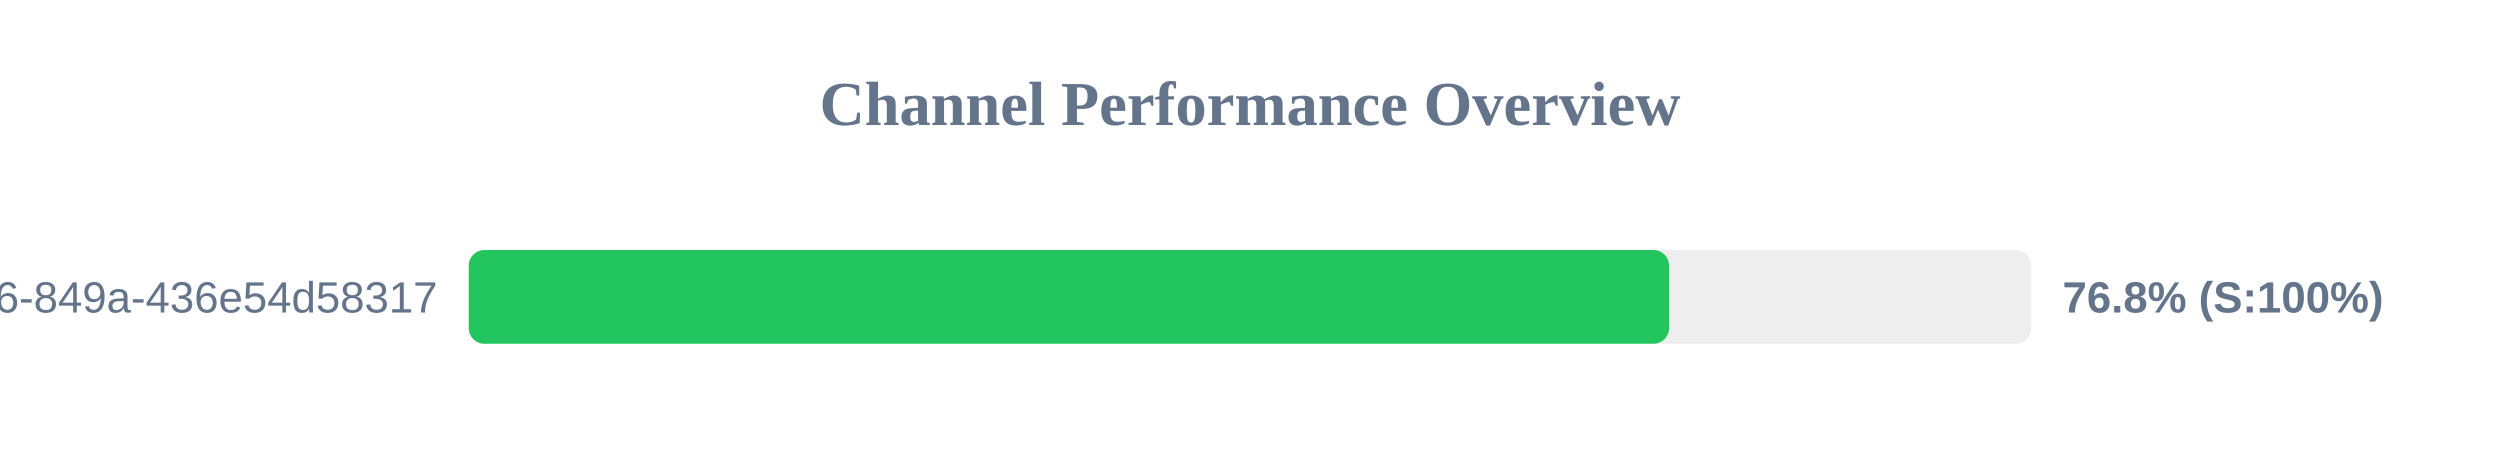
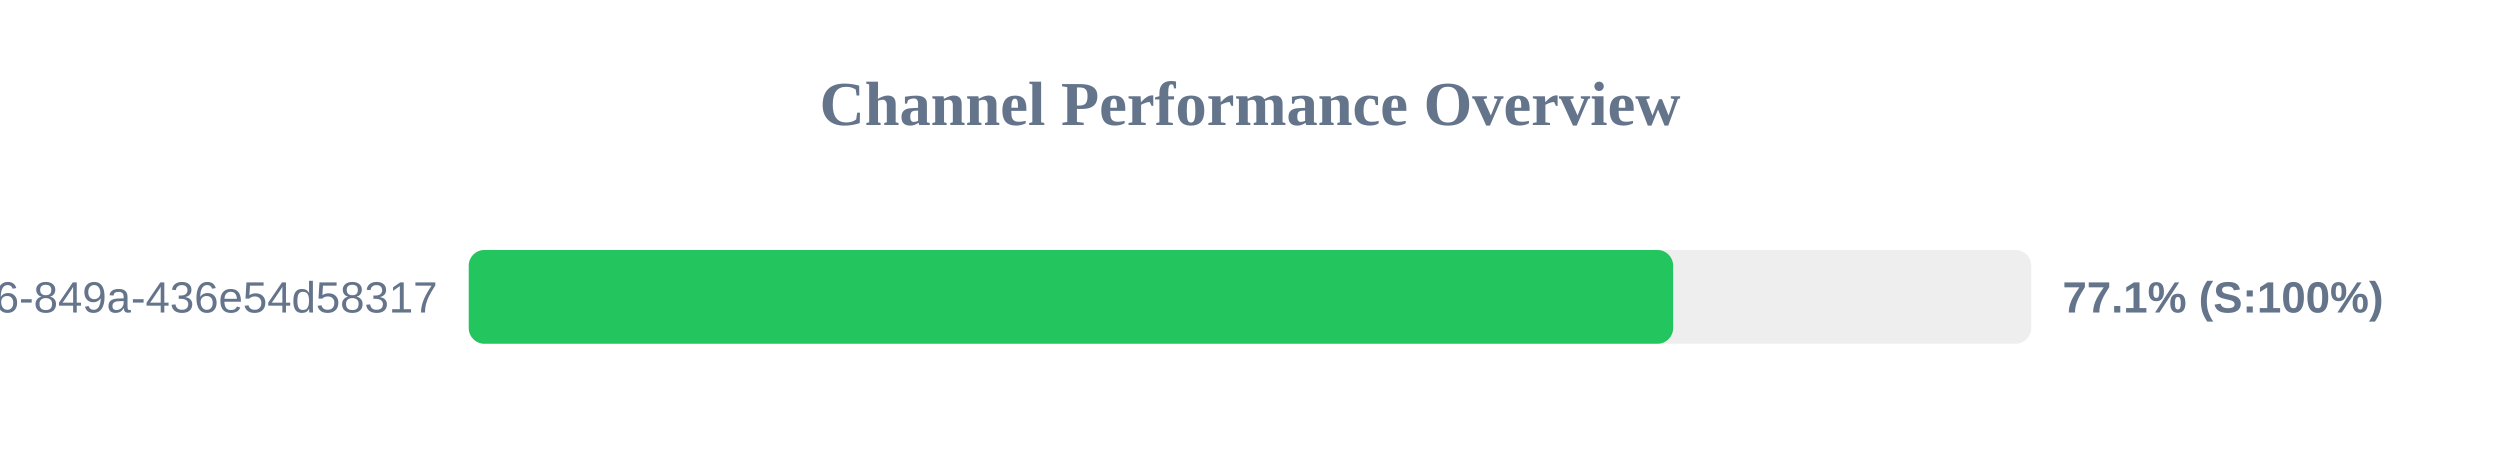
<svg xmlns="http://www.w3.org/2000/svg" width="800" height="150" version="1.1">
  <style>
        .row { font: 14px Arial; fill: #64748b; }
        .score { font: bold 14px Arial; fill: #64748b; }
    </style>
  <text x="400" y="40" text-anchor="middle" font-size="20px" font-weight="bold" fill="#64748b">Channel Performance Overview</text>
  <rect x="150" y="80" width="500" height="30" fill="#eee" rx="5" />
-   <rect x="150" y="80" width="384.1" height="30" fill="#22c55e" rx="5" />
+   <rect x="150" y="80" width="385.4" height="30" fill="#22c55e" rx="5" />
  <text x="140" y="100" text-anchor="end" class="row">?uuid=29fbd51f-03c8-4d76-849a-436e54d58317</text>
-   <text x="660" y="100" text-anchor="start" class="score">76.8% (S:100%)</text>
+   <text x="660" y="100" text-anchor="start" class="score">77.1% (S:100%)</text>
</svg>
